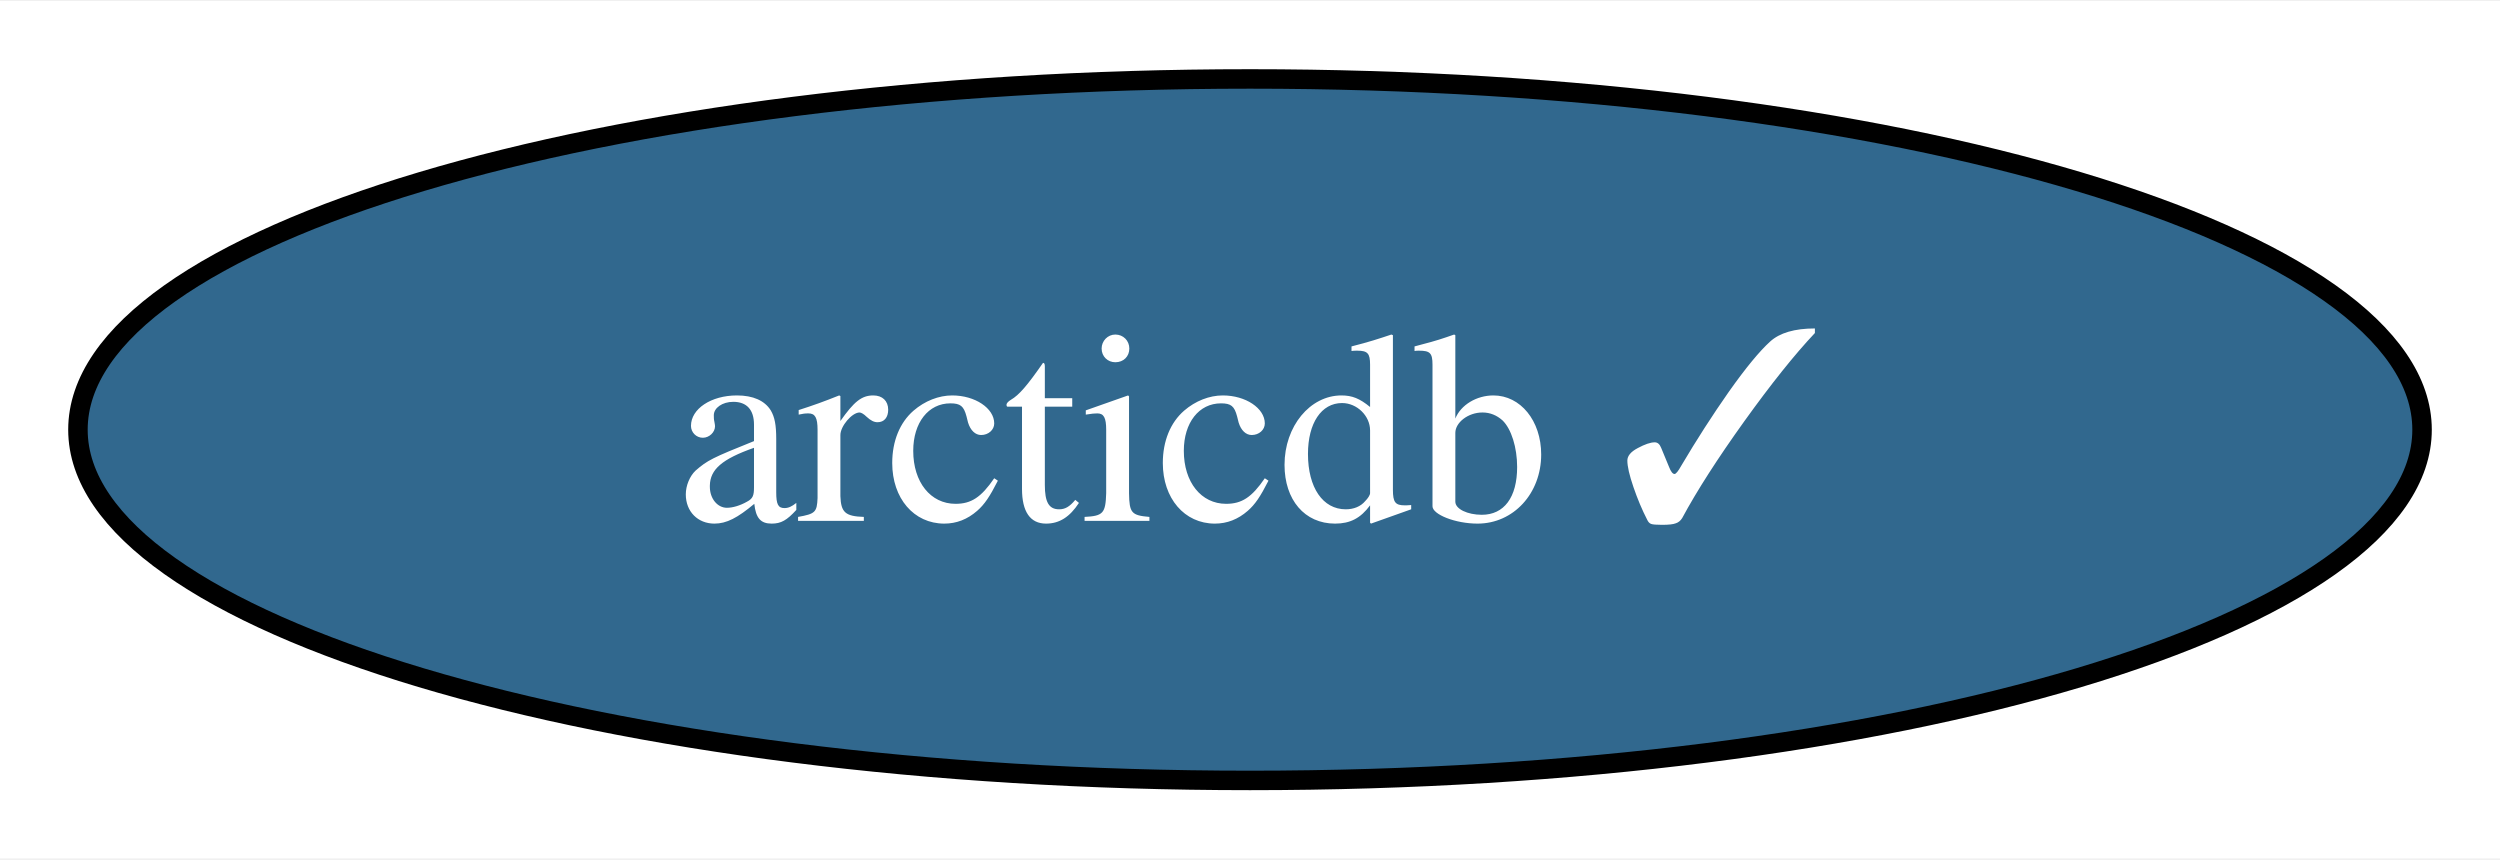
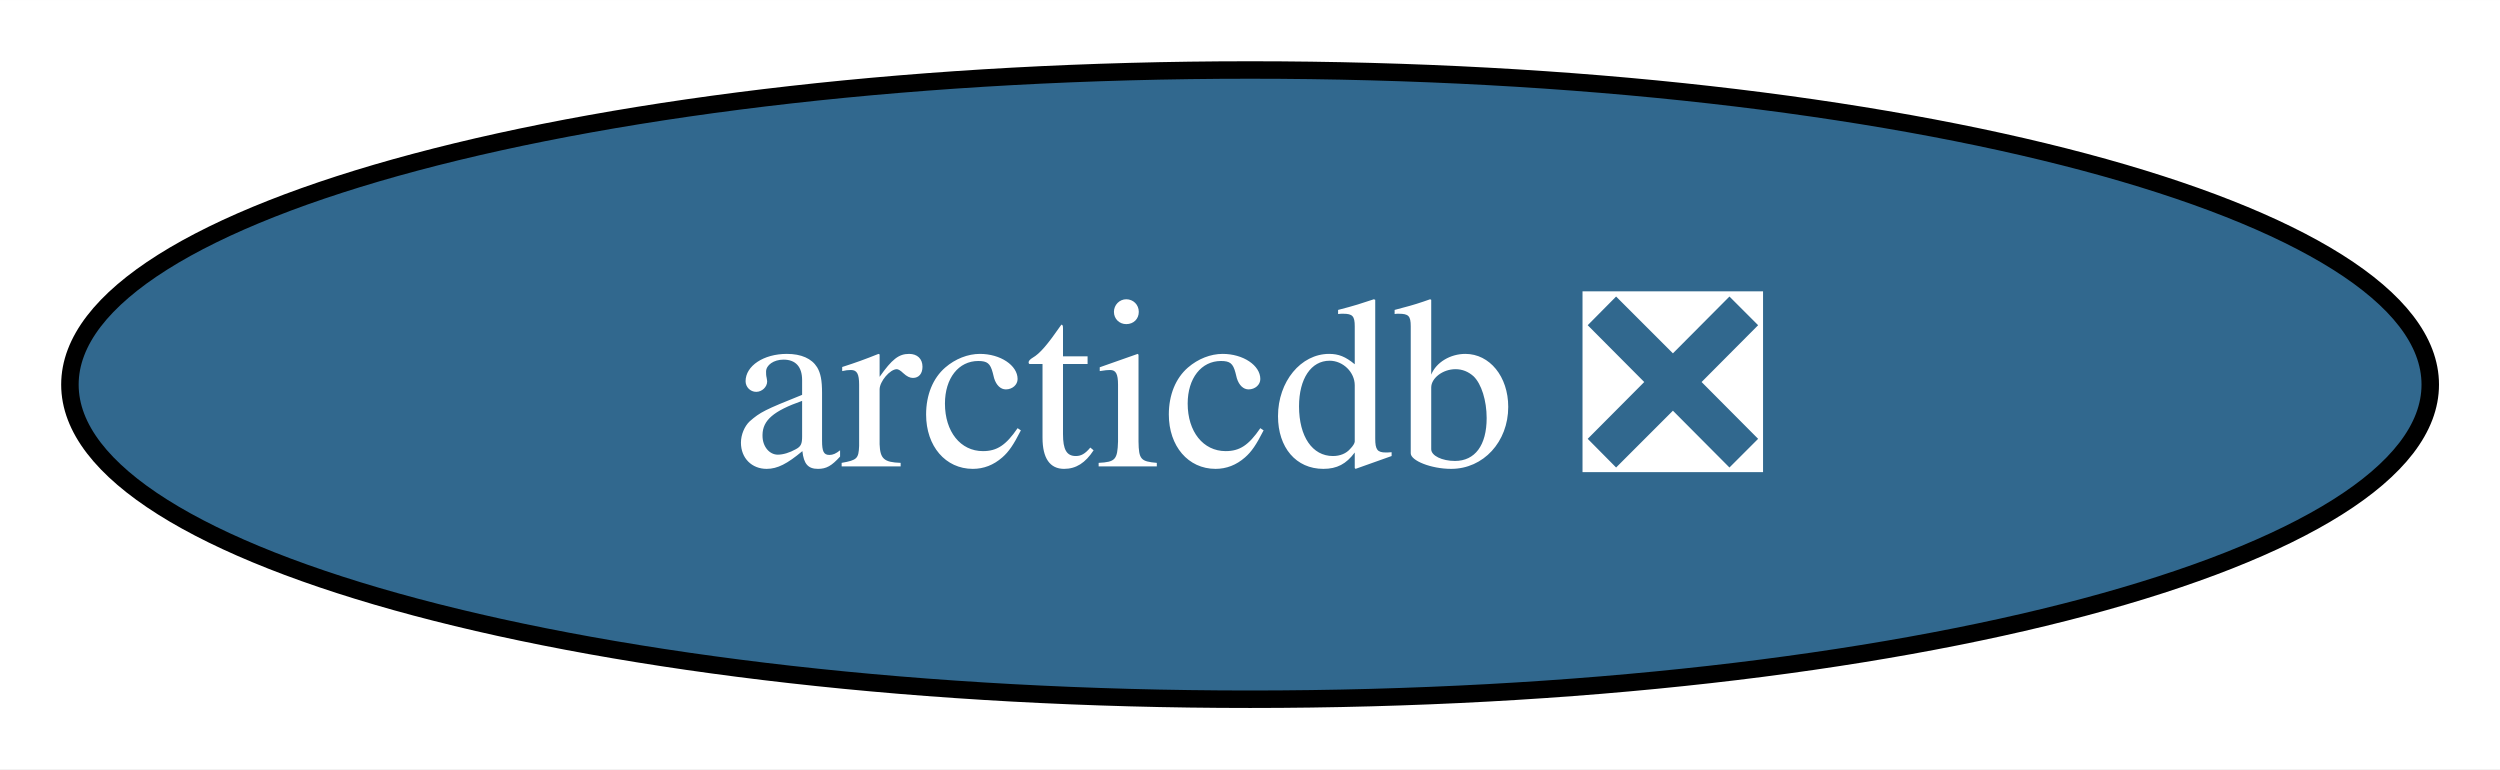
- <svg xmlns="http://www.w3.org/2000/svg" xmlns:xlink="http://www.w3.org/1999/xlink" width="128pt" height="44pt" viewBox="0.00 0.00 128.30 44.00">
+ <svg xmlns="http://www.w3.org/2000/svg" xmlns:xlink="http://www.w3.org/1999/xlink" width="143pt" height="44pt" viewBox="0.00 0.00 143.03 44.00">
  <g id="graph0" class="graph" transform="scale(1 1) rotate(0) translate(4 40)">
-     <polygon fill="white" stroke="none" points="-4,4 -4,-40 124.3,-40 124.3,4 -4,4" />
+     <polygon fill="white" stroke="none" points="-4,4 -4,-40 139.03,-40 139.03,4 -4,4" />
    <g id="node1" class="node">
      <g id="a_node1">
-         <a xlink:href="https://github.com/conda-forge/arcticdb-feedstock/pull/24" xlink:title="arcticdb ✓">
-           <ellipse fill="#31688e" stroke="black" cx="60.15" cy="-18" rx="60.15" ry="18" />
-           <text text-anchor="middle" x="60.15" y="-13.32" font-family="Times,serif" font-size="14.00" fill="white">arcticdb ✓</text>
+         <a xlink:href="https://github.com/conda-forge/arcticdb-feedstock/pull/24" xlink:title="arcticdb ❎">
+           <ellipse fill="#31688e" stroke="black" cx="67.52" cy="-18" rx="67.52" ry="18" />
+           <text text-anchor="middle" x="67.52" y="-13.32" font-family="Times,serif" font-size="14.00" fill="white">arcticdb ❎</text>
        </a>
      </g>
    </g>
  </g>
</svg>
